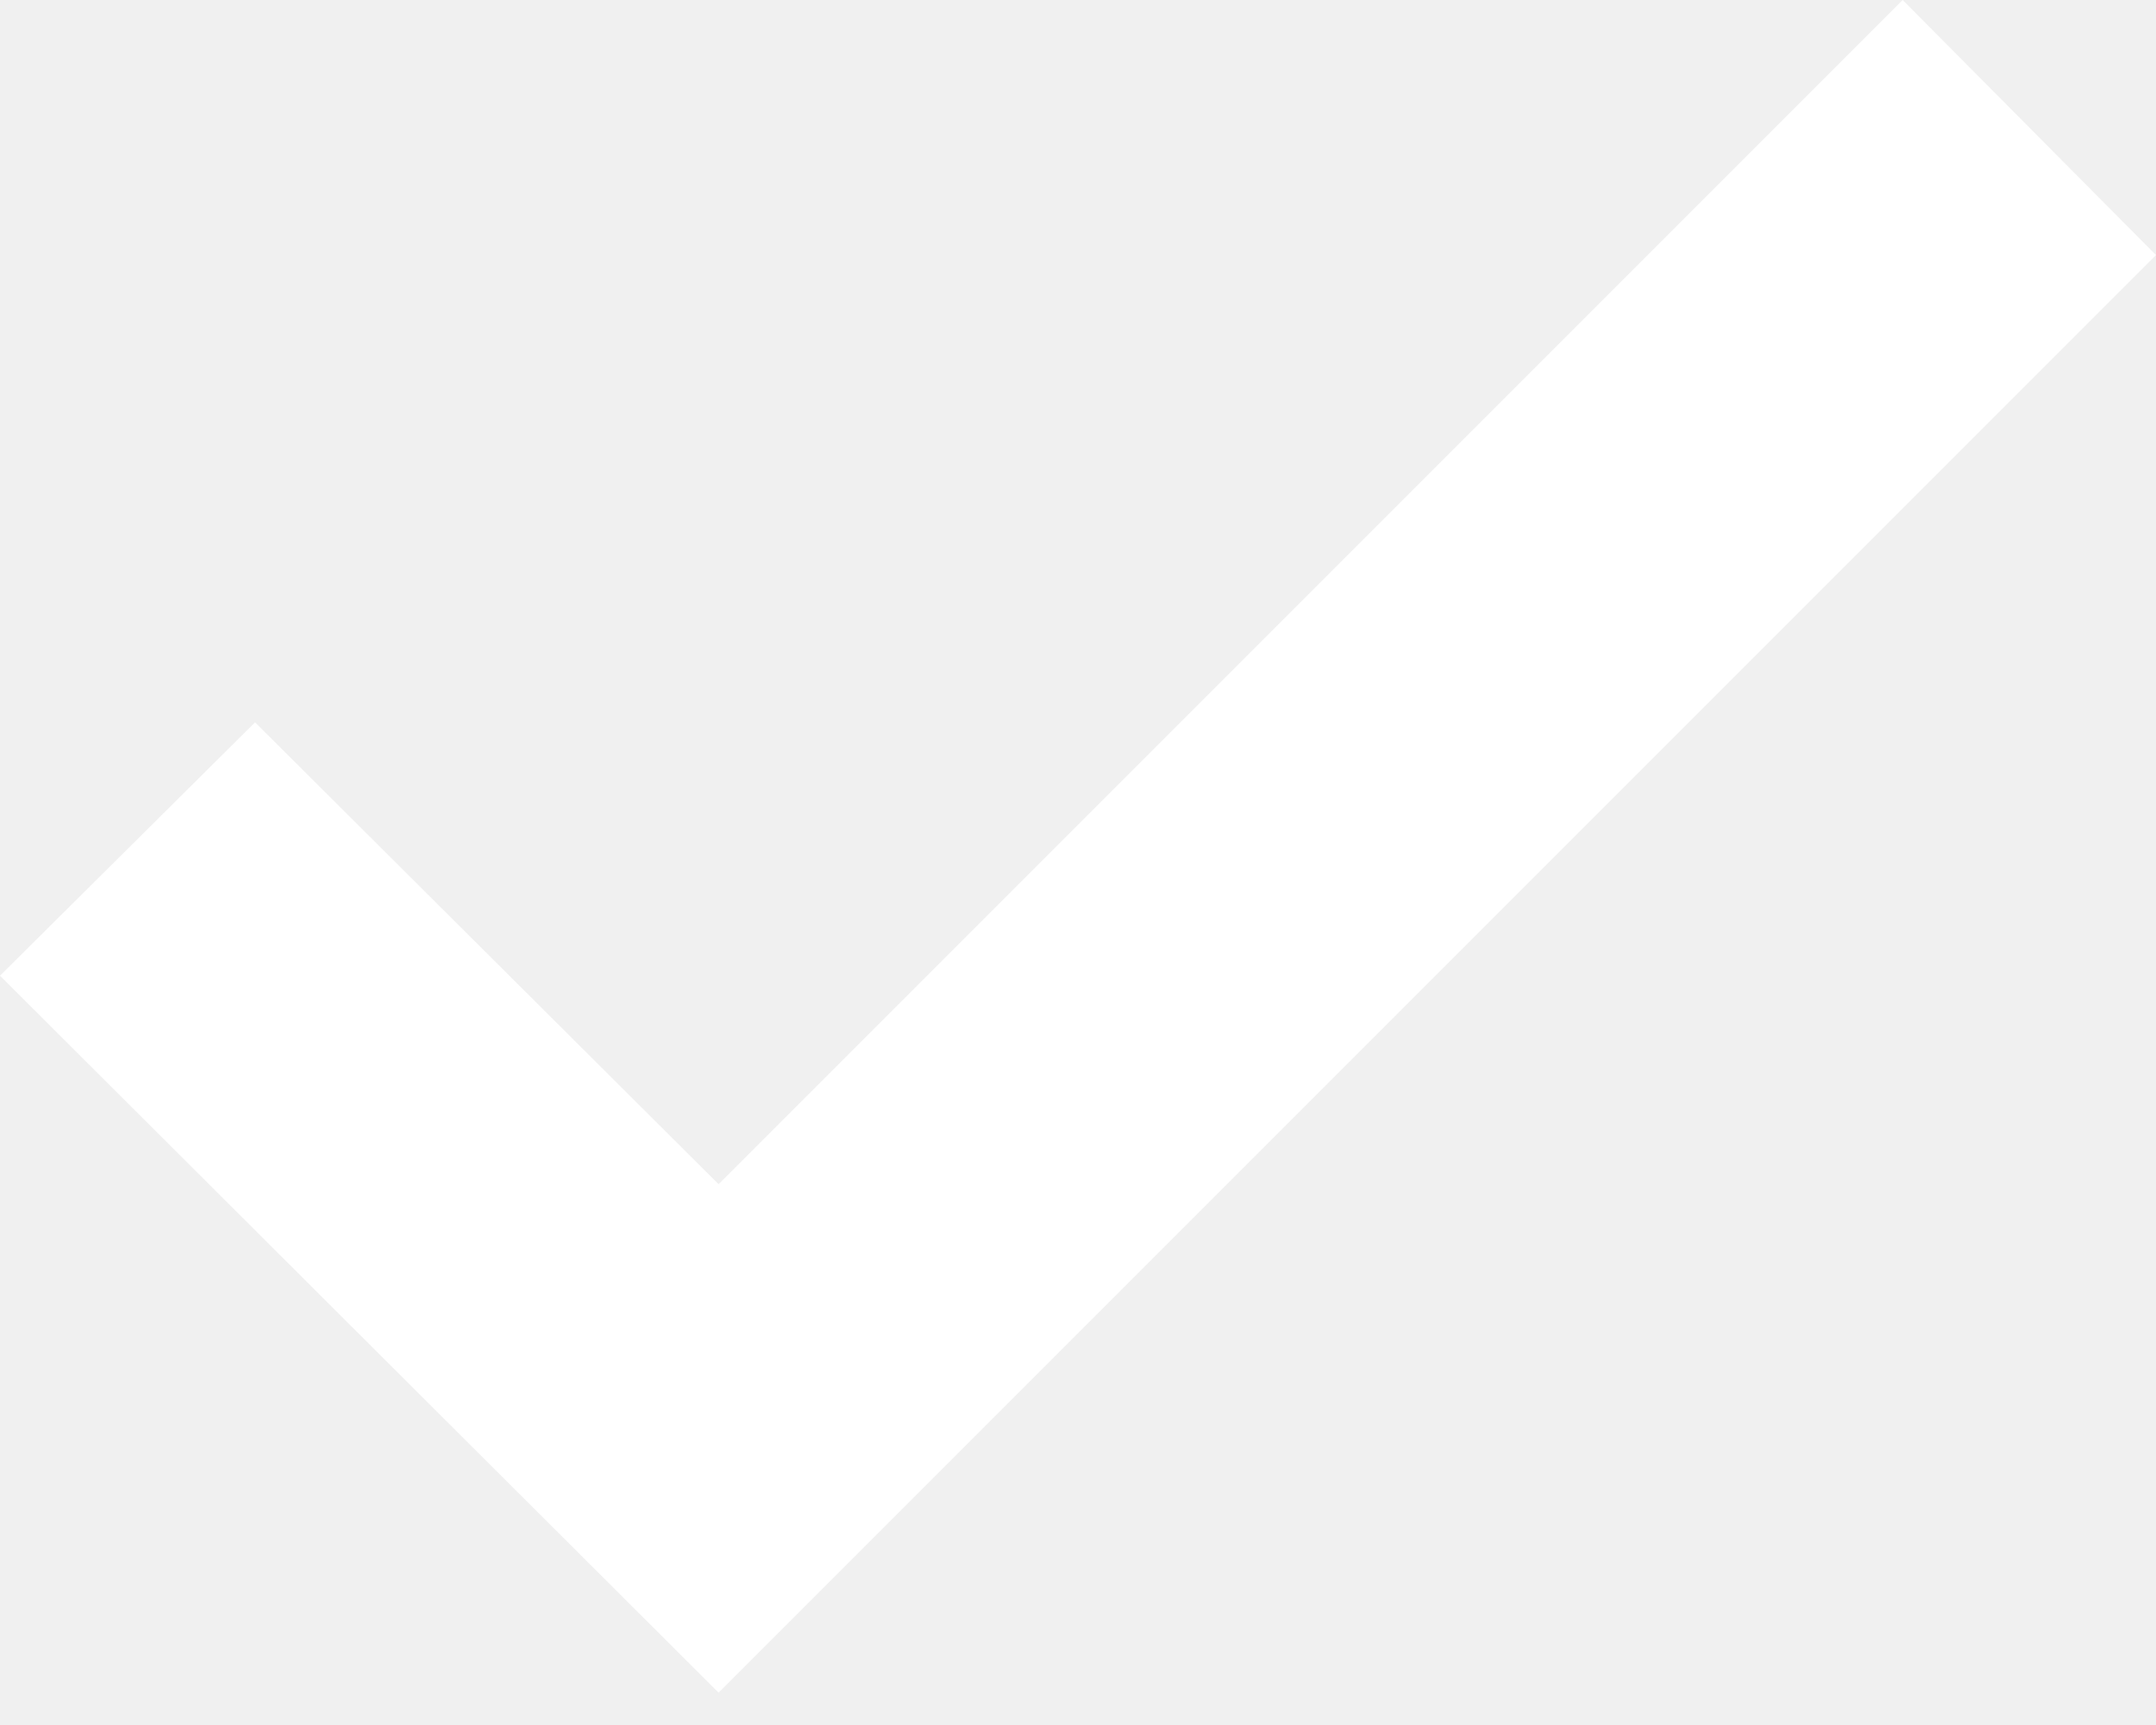
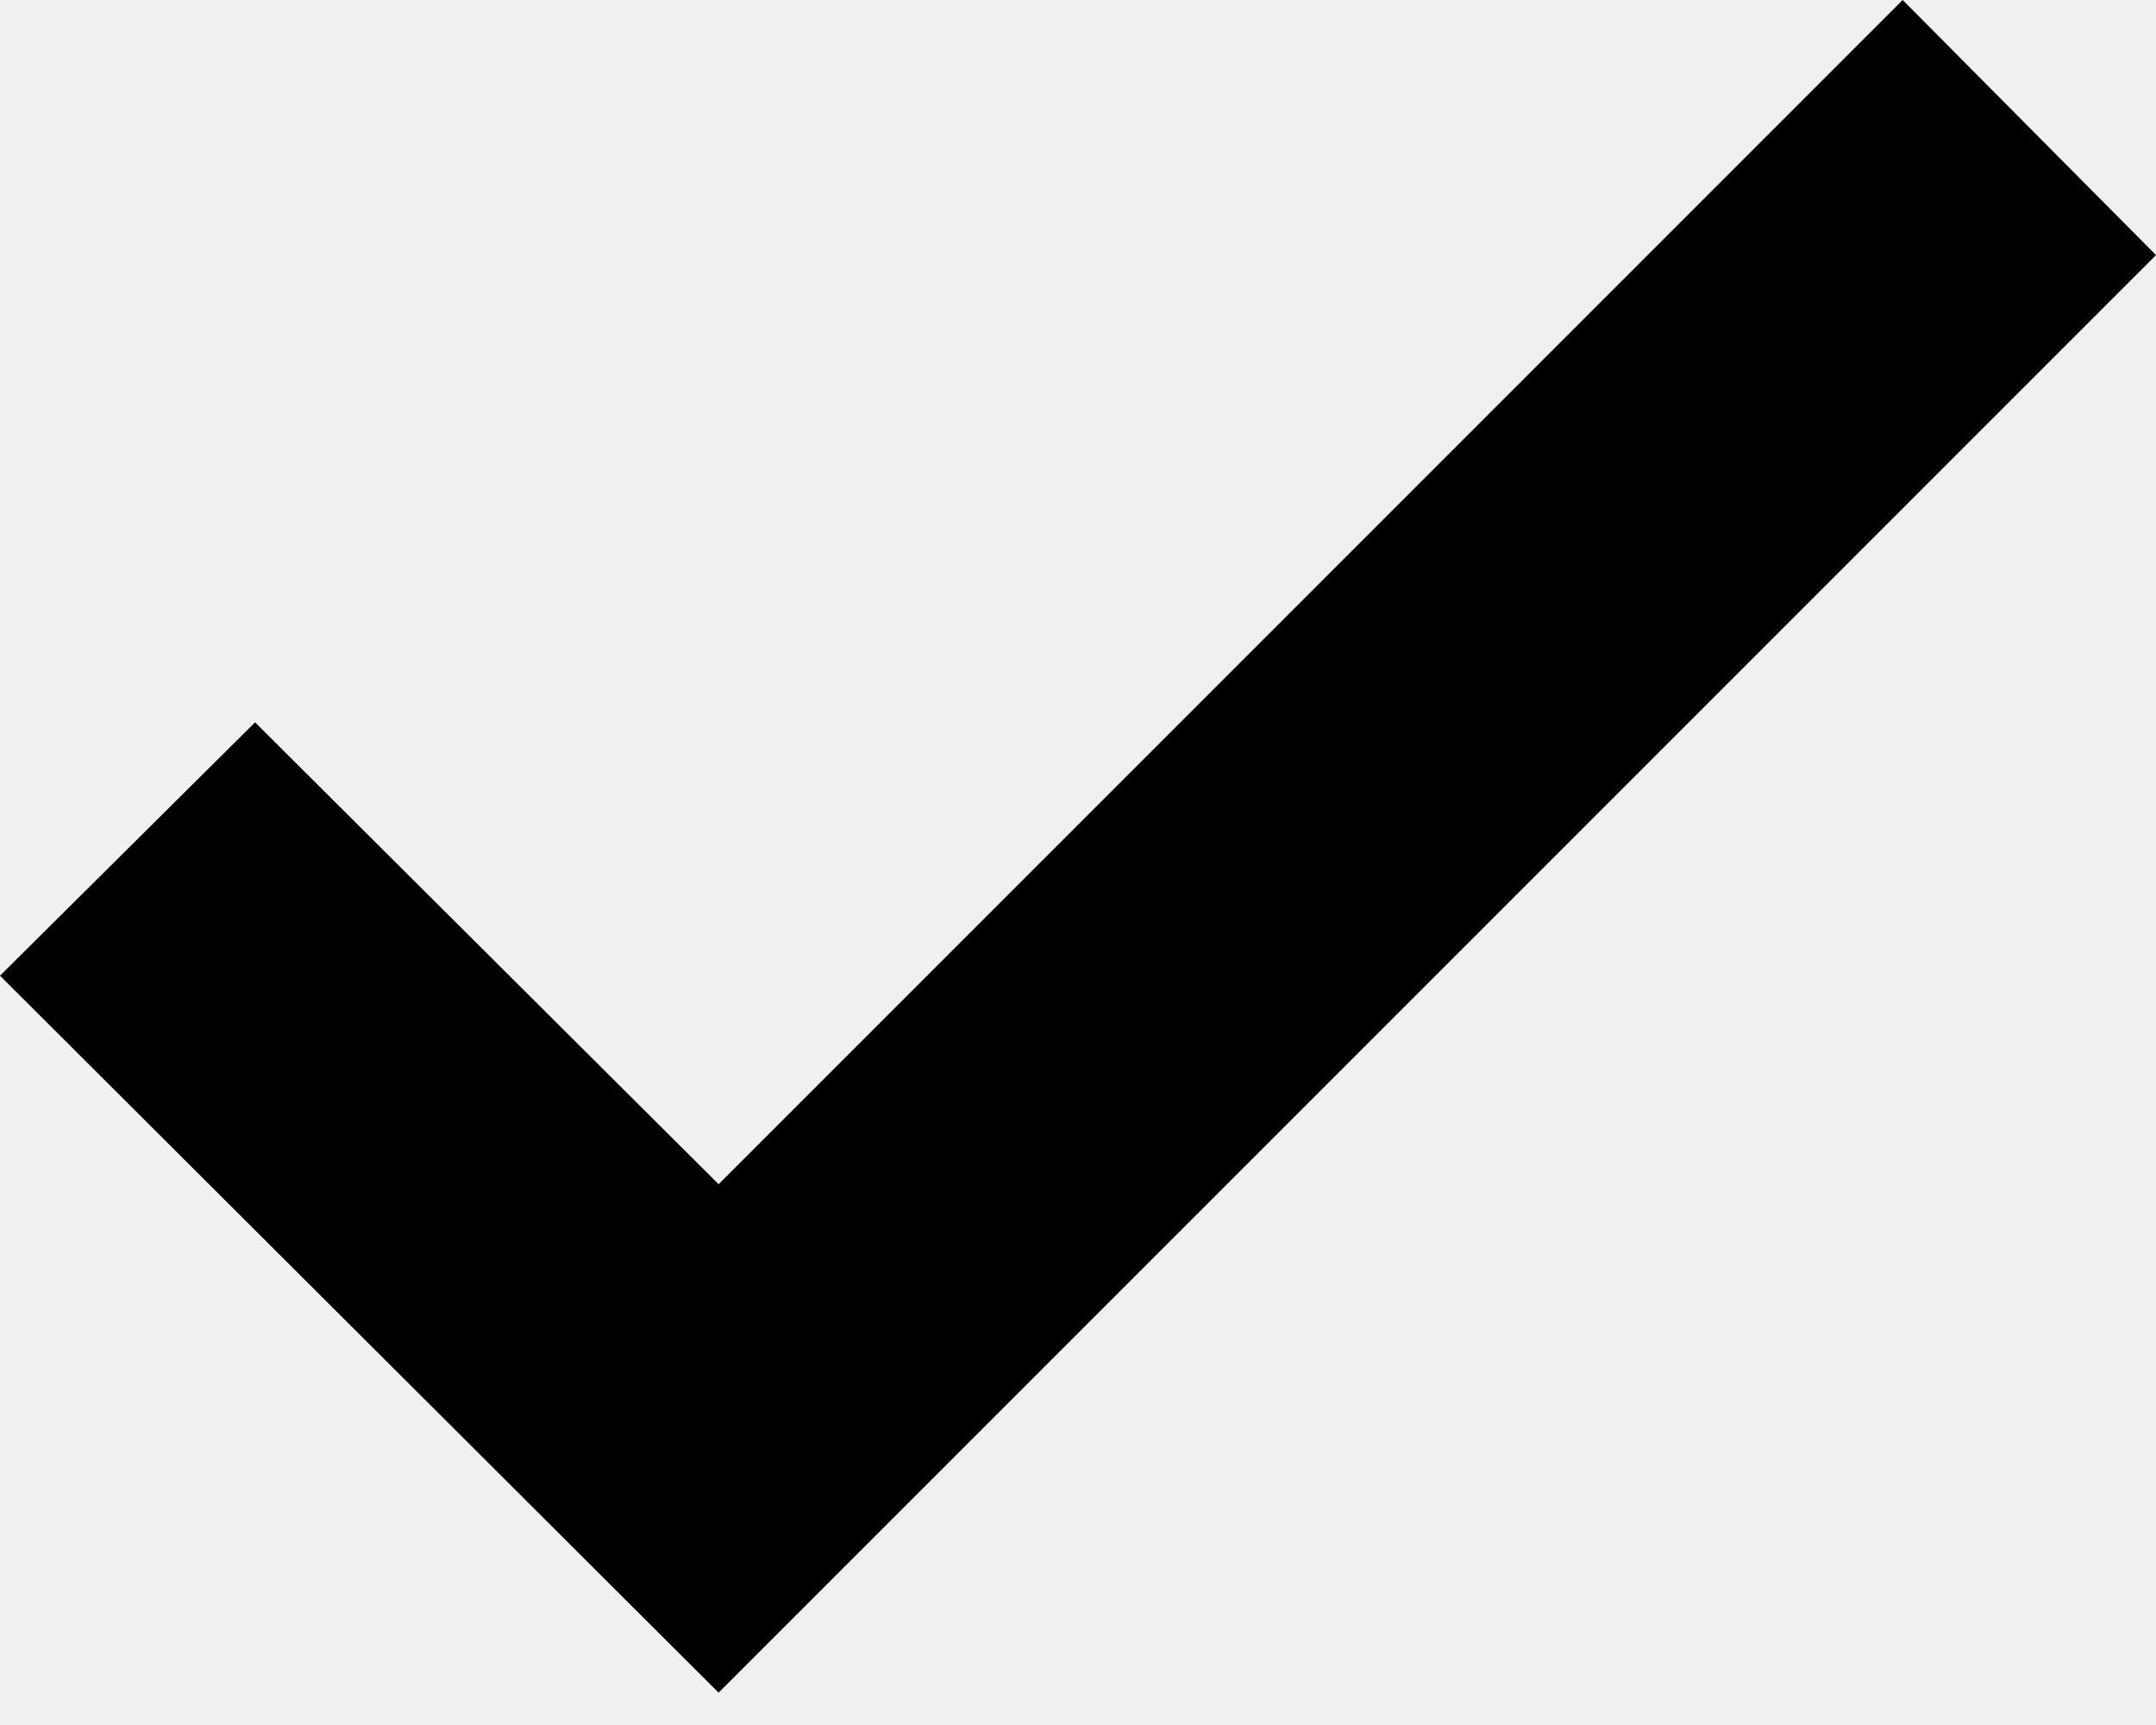
- <svg xmlns="http://www.w3.org/2000/svg" width="10" height="8" viewBox="0 0 10 8" fill="none">
-   <path d="M10 1.183L8.825 0L3.333 5.492L1.183 3.35L0 4.525L3.333 7.85L10 1.183Z" fill="white" />
+ <svg xmlns="http://www.w3.org/2000/svg" width="10" height="8" viewBox="0 0 10 8" fill="currentColor">
+   <path d="M10 1.183L8.825 0L3.333 5.492L1.183 3.35L0 4.525L3.333 7.85L10 1.183Z" fill="currentColor" />
</svg>
